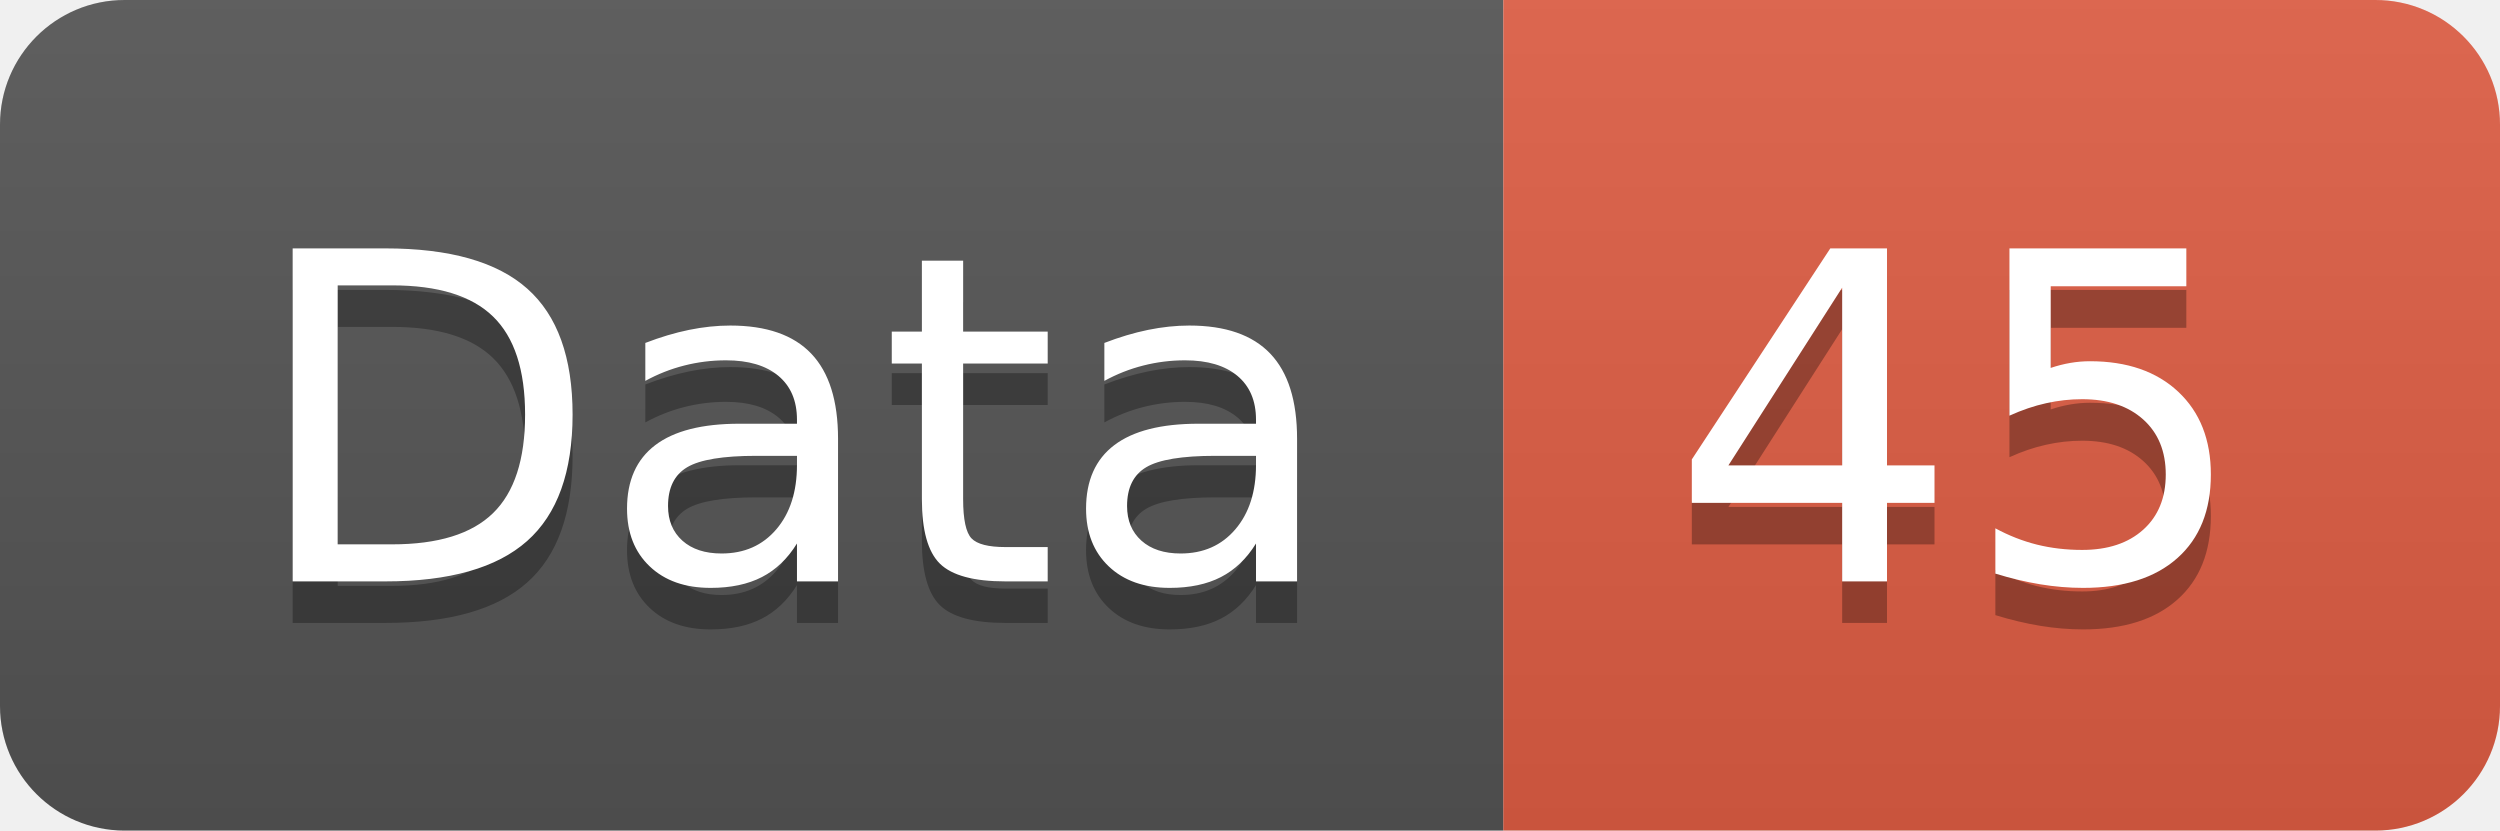
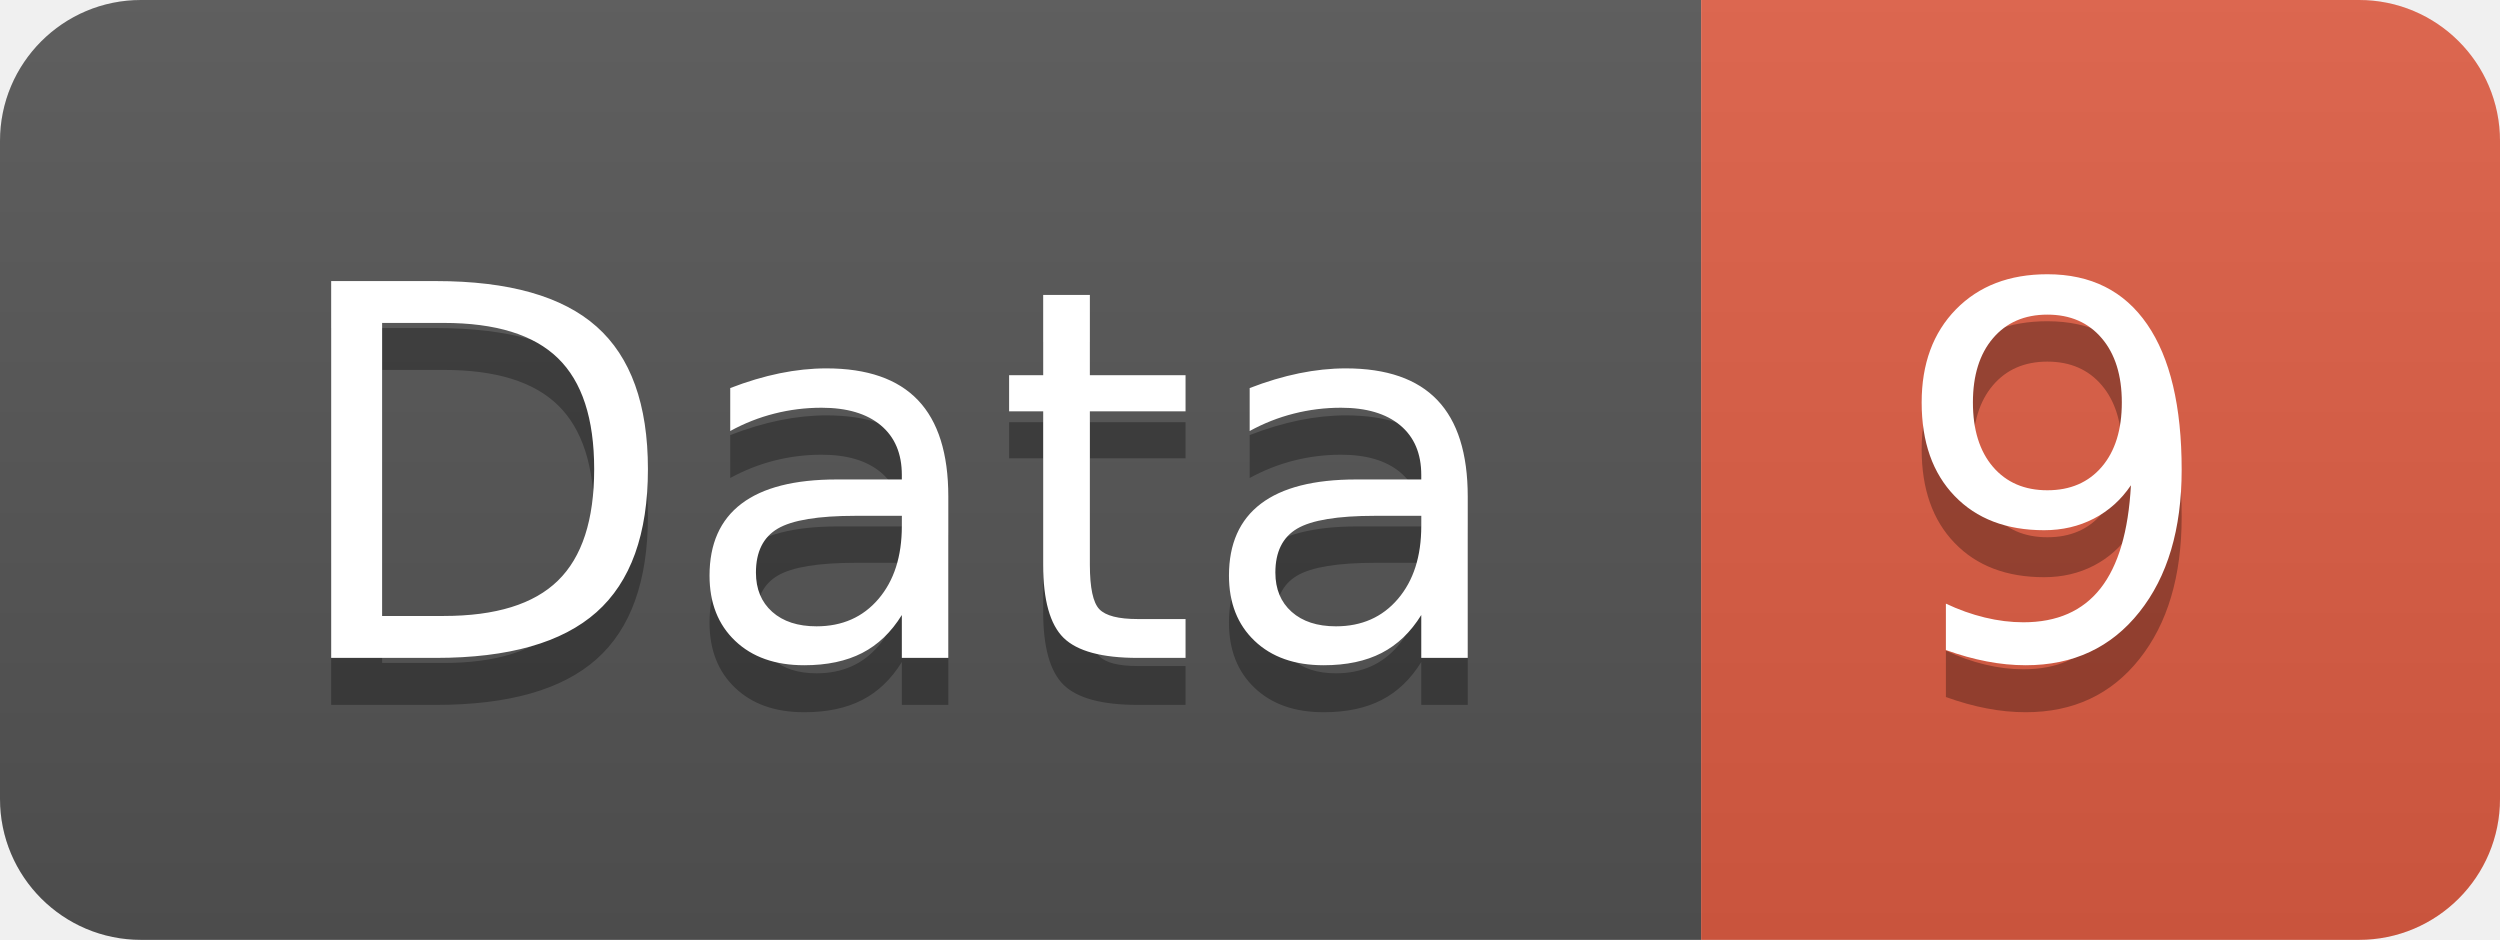
- <svg xmlns="http://www.w3.org/2000/svg" width="60.2" height="20">
+ <svg xmlns="http://www.w3.org/2000/svg" width="53.2" height="20">
  <linearGradient id="smooth" x2="0" y2="100%">
    <stop offset="0" stop-color="#bbb" stop-opacity=".1" />
    <stop offset="1" stop-opacity=".1" />
  </linearGradient>
  <clipPath id="round">
-     <rect width="60.2" height="20" rx="3" fill="#fff" />
+     <rect width="53.2" height="20" rx="3" fill="#fff" />
  </clipPath>
  <g clip-path="url(#round)">
    <rect width="36.2" height="20" fill="#555" />
-     <rect x="36.2" width="24.0" height="20" fill="#e05d44" />
-     <rect width="60.2" height="20" fill="url(#smooth)" />
+     <rect x="36.2" width="17.0" height="20" fill="#e05d44" />
+     <rect width="53.2" height="20" fill="url(#smooth)" />
  </g>
  <g fill="#fff" text-anchor="middle" font-family="DejaVu Sans,Verdana,Geneva,sans-serif" font-size="110">
    <text x="191.0" y="150" fill="#010101" fill-opacity=".3" transform="scale(0.1)" textLength="262.0" lengthAdjust="spacing">Data</text>
    <text x="191.0" y="140" transform="scale(0.1)" textLength="262.0" lengthAdjust="spacing">Data</text>
-     <text x="472.0" y="150" fill="#010101" fill-opacity=".3" transform="scale(0.1)" textLength="140.0" lengthAdjust="spacing">45</text>
-     <text x="472.0" y="140" transform="scale(0.1)" textLength="140.0" lengthAdjust="spacing">45</text>
+     <text x="437.0" y="150" fill="#010101" fill-opacity=".3" transform="scale(0.1)" textLength="70.0" lengthAdjust="spacing">9</text>
+     <text x="437.0" y="140" transform="scale(0.1)" textLength="70.0" lengthAdjust="spacing">9</text>
  </g>
</svg>
